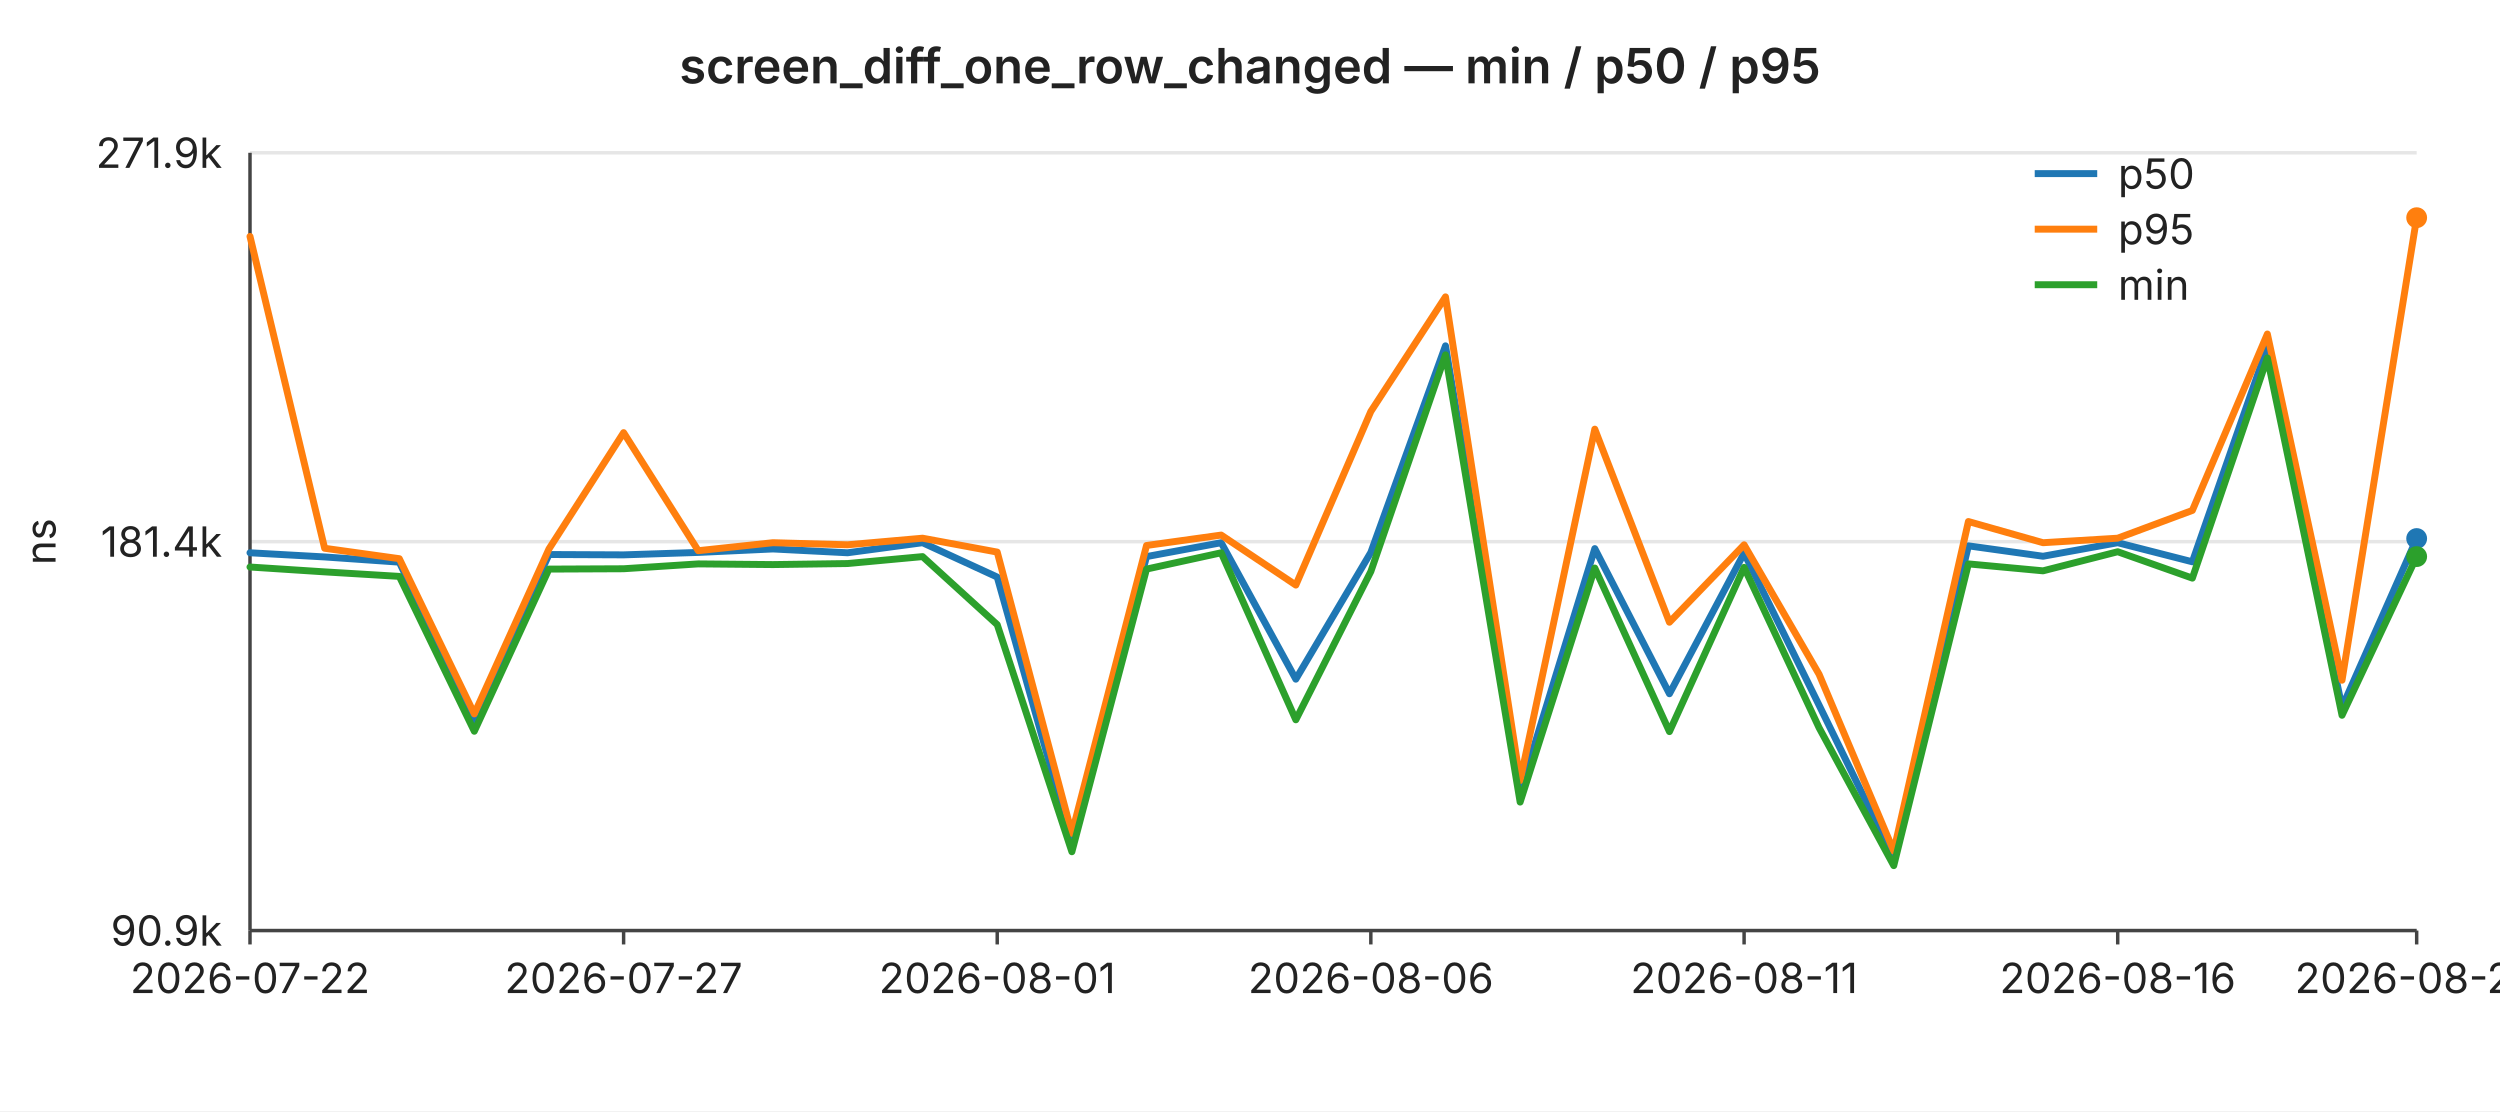
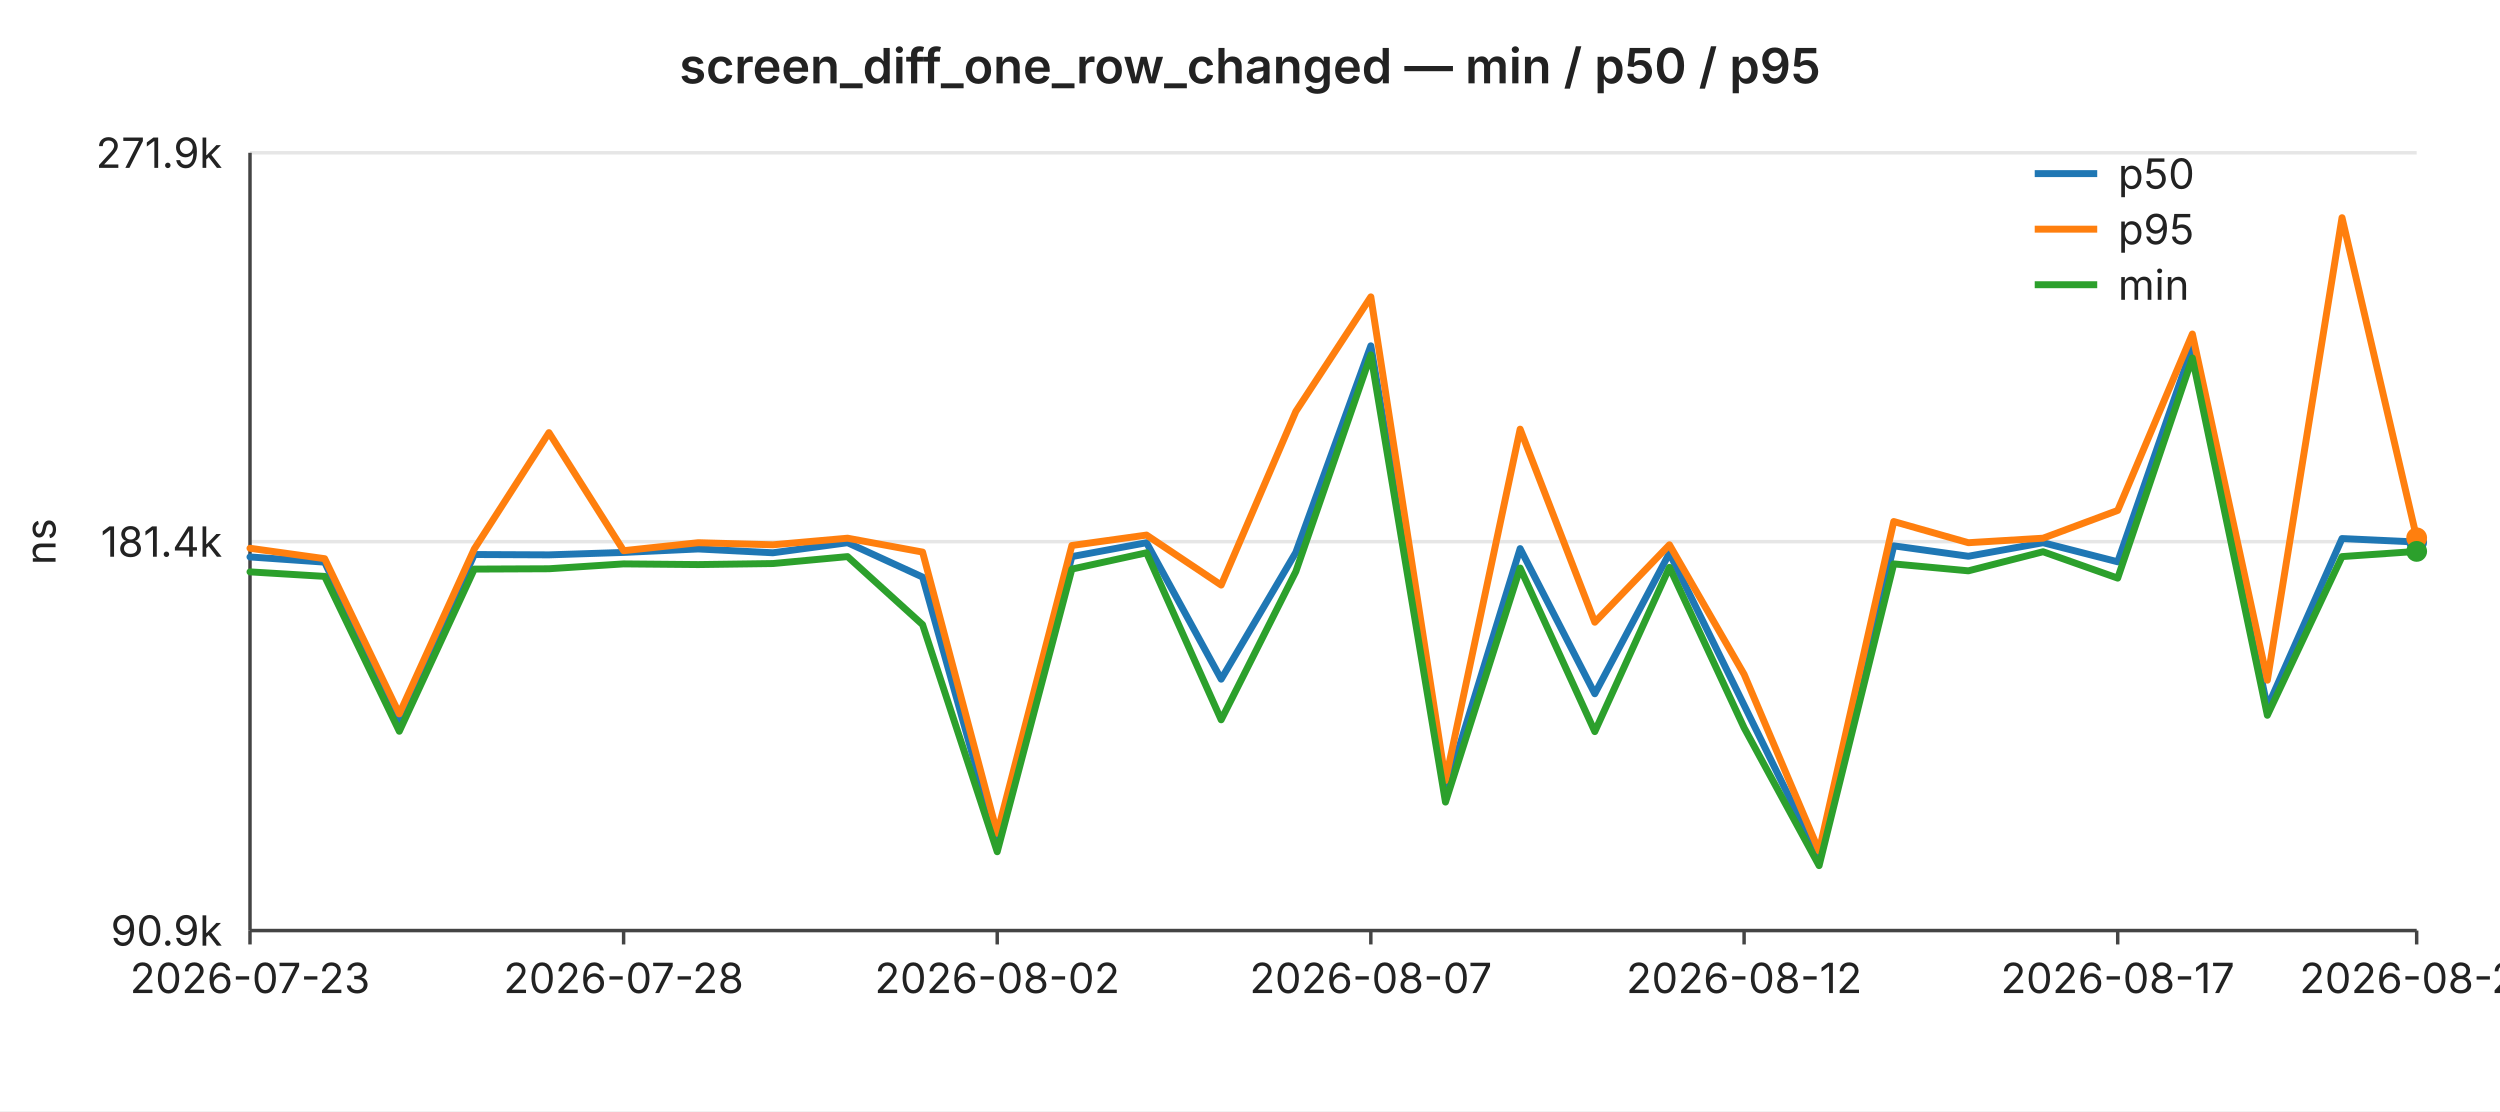
<svg xmlns="http://www.w3.org/2000/svg" width="720" height="320" viewBox="0 0 720 320" font-family="-apple-system,BlinkMacSystemFont,Segoe UI,sans-serif" font-size="12">
  <rect width="720" height="320" fill="#ffffff" />
  <text x="360" y="24" text-anchor="middle" font-size="14" font-weight="600" fill="#222">screen_diff_one_row_changed — min / p50 / p95</text>
  <line x1="72" y1="44.0" x2="696" y2="44.0" stroke="#e6e6e6" stroke-width="1" />
  <text x="64" y="44.0" text-anchor="end" dominant-baseline="middle" fill="#222">271.9k</text>
  <line x1="72" y1="156.0" x2="696" y2="156.0" stroke="#e6e6e6" stroke-width="1" />
  <text x="64" y="156.0" text-anchor="end" dominant-baseline="middle" fill="#222">181.4k</text>
  <line x1="72" y1="268.0" x2="696" y2="268.0" stroke="#e6e6e6" stroke-width="1" />
  <text x="64" y="268.0" text-anchor="end" dominant-baseline="middle" fill="#222">90.9k</text>
  <text x="16" y="156" text-anchor="middle" fill="#222" transform="rotate(-90 16 156)">ns</text>
  <line x1="72" y1="44" x2="72" y2="268" stroke="#444" stroke-width="1" />
  <line x1="72" y1="268" x2="696" y2="268" stroke="#444" stroke-width="1" />
  <line x1="72.0" y1="268" x2="72.0" y2="272" stroke="#444" stroke-width="1" />
-   <text x="72.0" y="286" text-anchor="middle" fill="#222">2026-07-22</text>
+   <text x="72.0" y="286" text-anchor="middle" fill="#222">2026-07-23</text>
  <line x1="179.6" y1="268" x2="179.6" y2="272" stroke="#444" stroke-width="1" />
-   <text x="179.6" y="286" text-anchor="middle" fill="#222">2026-07-27</text>
+   <text x="179.6" y="286" text-anchor="middle" fill="#222">2026-07-28</text>
  <line x1="287.2" y1="268" x2="287.2" y2="272" stroke="#444" stroke-width="1" />
-   <text x="287.2" y="286" text-anchor="middle" fill="#222">2026-08-01</text>
+   <text x="287.2" y="286" text-anchor="middle" fill="#222">2026-08-02</text>
  <line x1="394.8" y1="268" x2="394.8" y2="272" stroke="#444" stroke-width="1" />
-   <text x="394.8" y="286" text-anchor="middle" fill="#222">2026-08-06</text>
+   <text x="394.8" y="286" text-anchor="middle" fill="#222">2026-08-07</text>
  <line x1="502.3" y1="268" x2="502.3" y2="272" stroke="#444" stroke-width="1" />
-   <text x="502.3" y="286" text-anchor="middle" fill="#222">2026-08-11</text>
+   <text x="502.3" y="286" text-anchor="middle" fill="#222">2026-08-12</text>
  <line x1="609.9" y1="268" x2="609.9" y2="272" stroke="#444" stroke-width="1" />
-   <text x="609.9" y="286" text-anchor="middle" fill="#222">2026-08-16</text>
+   <text x="609.9" y="286" text-anchor="middle" fill="#222">2026-08-17</text>
  <line x1="696.0" y1="268" x2="696.0" y2="272" stroke="#444" stroke-width="1" />
-   <text x="696.0" y="286" text-anchor="middle" fill="#222">2026-08-20</text>
-   <polyline fill="none" stroke="#1f77b4" stroke-width="2" stroke-linejoin="round" stroke-linecap="round" points="72.0,159.2 93.5,160.4 115.0,161.9 136.6,207.4 158.1,159.7 179.6,159.8 201.1,159.1 222.6,158.1 244.1,159.2 265.7,156.3 287.2,166.2 308.7,242.7 330.2,160.3 351.7,156.3 373.2,195.6 394.8,159.1 416.3,99.6 437.8,228.0 459.3,158.0 480.8,199.8 502.3,159.3 523.9,203.1 545.4,247.1 566.9,157.2 588.4,160.2 609.9,156.3 631.4,161.8 653.0,99.9 674.5,203.7 696.0,155.1" />
-   <circle cx="696.0" cy="155.1" r="3" fill="#1f77b4" />
-   <polyline fill="none" stroke="#ff7f0e" stroke-width="2" stroke-linejoin="round" stroke-linecap="round" points="72.0,68.1 93.5,157.9 115.0,160.9 136.6,205.6 158.1,158.1 179.6,124.6 201.1,158.6 222.6,156.3 244.1,156.9 265.7,155.0 287.2,159.0 308.7,240.0 330.2,157.1 351.7,154.1 373.2,168.5 394.8,118.5 416.3,85.5 437.8,224.8 459.3,123.6 480.8,179.2 502.3,156.9 523.9,194.2 545.4,245.1 566.9,150.2 588.4,156.3 609.9,155.0 631.4,147.0 653.0,96.2 674.5,195.9 696.0,62.7" />
-   <circle cx="696.0" cy="62.7" r="3" fill="#ff7f0e" />
-   <polyline fill="none" stroke="#2ca02c" stroke-width="2" stroke-linejoin="round" stroke-linecap="round" points="72.0,163.3 93.5,164.7 115.0,166.0 136.6,210.6 158.1,163.9 179.6,163.8 201.1,162.4 222.6,162.6 244.1,162.3 265.7,160.3 287.2,179.9 308.7,245.3 330.2,163.9 351.7,159.2 373.2,207.3 394.8,164.6 416.3,102.2 437.8,231.0 459.3,163.6 480.8,210.7 502.3,163.4 523.9,209.6 545.4,249.3 566.9,162.4 588.4,164.4 609.9,158.9 631.4,166.5 653.0,103.1 674.5,206.0 696.0,160.3" />
-   <circle cx="696.0" cy="160.3" r="3" fill="#2ca02c" />
+   <text x="696.0" y="286" text-anchor="middle" fill="#222">2026-08-21</text>
+   <polyline fill="none" stroke="#1f77b4" stroke-width="2" stroke-linejoin="round" stroke-linecap="round" points="72.0,160.4 93.5,161.9 115.0,207.4 136.6,159.7 158.1,159.8 179.6,159.1 201.1,158.1 222.6,159.2 244.1,156.3 265.7,166.2 287.2,242.7 308.7,160.3 330.2,156.3 351.7,195.6 373.2,159.1 394.8,99.6 416.3,228.0 437.8,158.0 459.3,199.8 480.8,159.3 502.3,203.1 523.9,247.1 545.4,157.2 566.9,160.2 588.4,156.3 609.9,161.8 631.4,99.9 653.0,203.7 674.5,155.1 696.0,156.1" />
+   <circle cx="696.0" cy="156.1" r="3" fill="#1f77b4" />
+   <polyline fill="none" stroke="#ff7f0e" stroke-width="2" stroke-linejoin="round" stroke-linecap="round" points="72.0,157.9 93.5,160.9 115.0,205.6 136.6,158.1 158.1,124.6 179.6,158.6 201.1,156.3 222.6,156.9 244.1,155.0 265.7,159.0 287.2,240.0 308.7,157.1 330.2,154.1 351.7,168.5 373.2,118.5 394.8,85.5 416.3,224.8 437.8,123.6 459.3,179.2 480.8,156.9 502.3,194.2 523.9,245.1 545.4,150.2 566.9,156.3 588.4,155.0 609.9,147.0 631.4,96.2 653.0,195.9 674.5,62.7 696.0,154.9" />
+   <circle cx="696.0" cy="154.9" r="3" fill="#ff7f0e" />
+   <polyline fill="none" stroke="#2ca02c" stroke-width="2" stroke-linejoin="round" stroke-linecap="round" points="72.0,164.7 93.5,166.0 115.0,210.6 136.6,163.9 158.1,163.8 179.6,162.4 201.1,162.6 222.6,162.3 244.1,160.3 265.7,179.9 287.2,245.3 308.7,163.9 330.2,159.2 351.7,207.3 373.2,164.6 394.8,102.2 416.3,231.0 437.8,163.6 459.3,210.7 480.8,163.4 502.3,209.6 523.9,249.3 545.4,162.4 566.9,164.4 588.4,158.9 609.9,166.5 631.4,103.1 653.0,206.0 674.5,160.3 696.0,158.8" />
+   <circle cx="696.0" cy="158.8" r="3" fill="#2ca02c" />
  <line x1="586" y1="50" x2="604" y2="50" stroke="#1f77b4" stroke-width="2" />
  <text x="610" y="50" dominant-baseline="middle" fill="#222">p50</text>
  <line x1="586" y1="66" x2="604" y2="66" stroke="#ff7f0e" stroke-width="2" />
  <text x="610" y="66" dominant-baseline="middle" fill="#222">p95</text>
  <line x1="586" y1="82" x2="604" y2="82" stroke="#2ca02c" stroke-width="2" />
  <text x="610" y="82" dominant-baseline="middle" fill="#222">min</text>
</svg>
